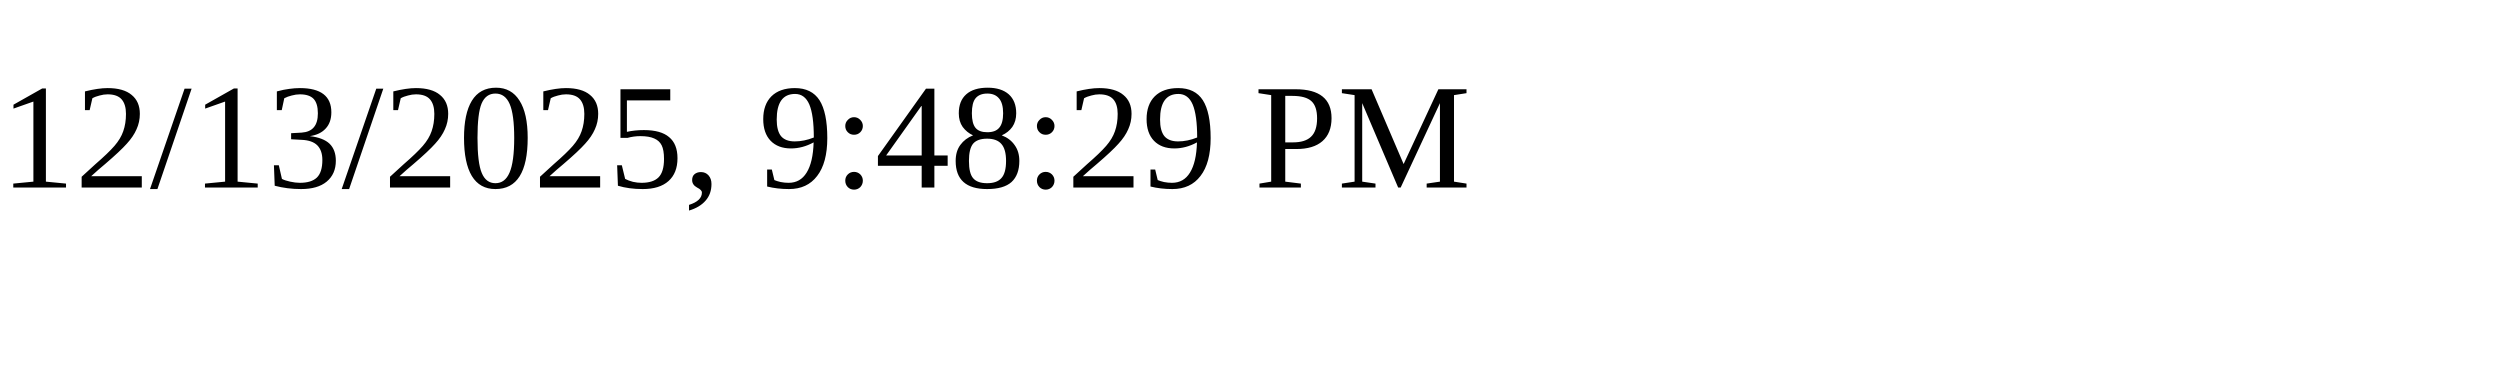
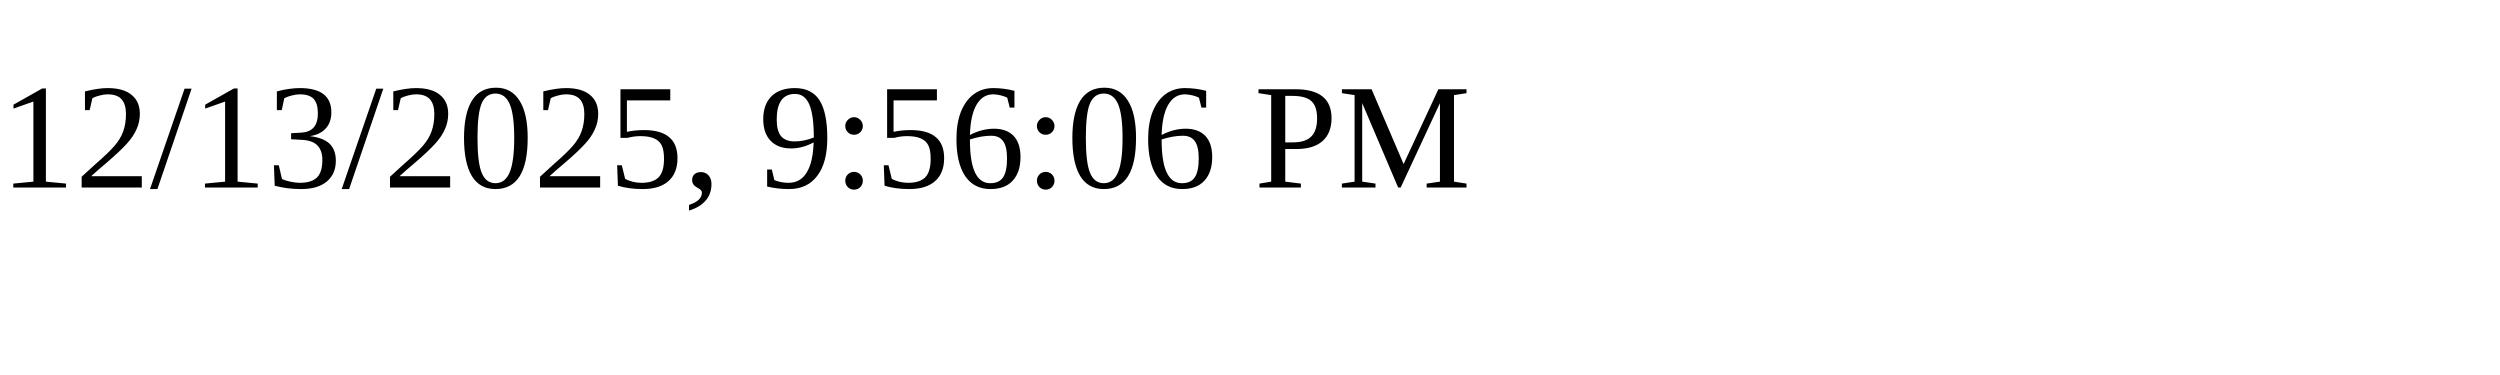
<svg xmlns="http://www.w3.org/2000/svg" height="30" width="200">
-   <text x="0" y="15">12/13/2025, 9:48:29 PM</text>
+   <text x="0" y="15">12/13/2025, 9:56:06 PM</text>
</svg>
